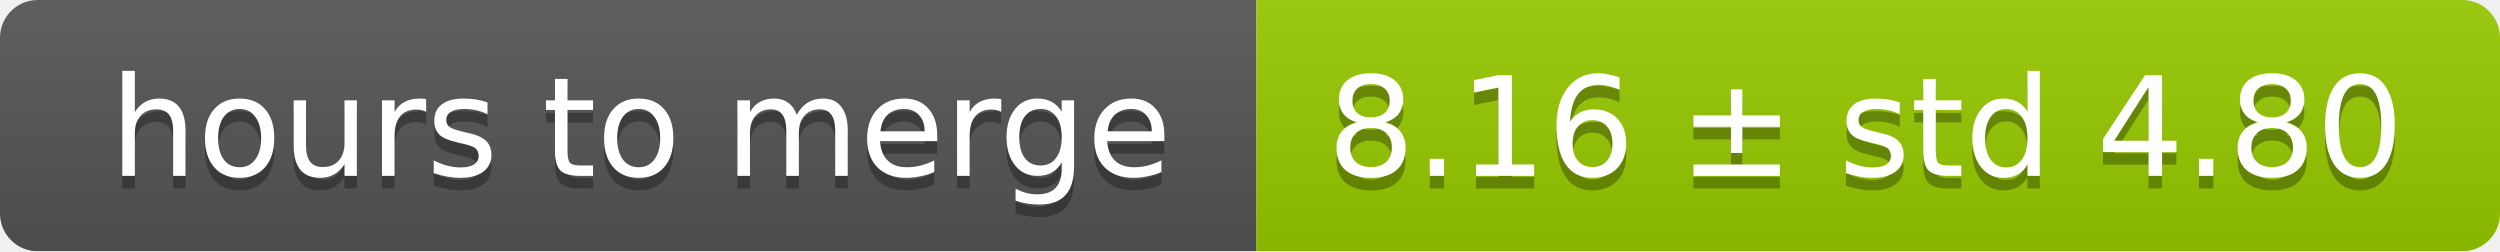
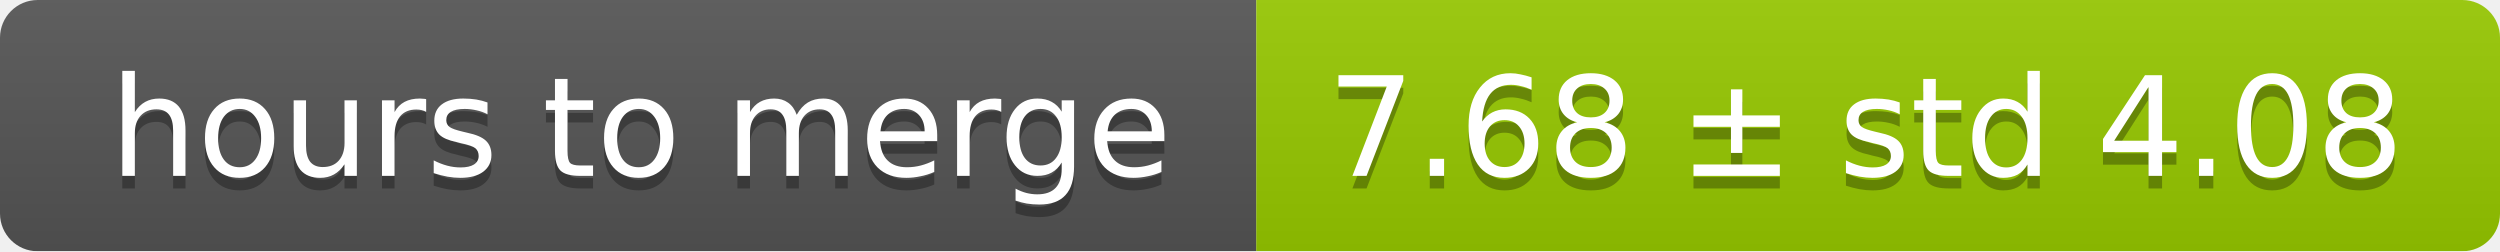
<svg xmlns="http://www.w3.org/2000/svg" width="199" height="20">
  <linearGradient id="smooth" x2="0" y2="100%">
    <stop offset="0" stop-color="#bbb" stop-opacity=".1" />
    <stop offset="1" stop-opacity=".1" />
  </linearGradient>
  <mask id="round">
    <rect width="199" height="20" rx="3" fill="#fff" />
  </mask>
  <g mask="url(#round)">
    <rect width="100" height="20" fill="#555" />
    <rect x="100" width="99" height="20" fill="#97ca00" />
    <rect width="199" height="20" fill="url(#smooth)" />
  </g>
  <g fill="#fff" text-anchor="middle" font-family="DejaVu Sans,Verdana,Geneva,sans-serif" font-size="11">
    <text x="51" y="15" fill="#010101" fill-opacity=".3">hours to merge</text>
    <text x="51" y="14">hours to merge</text>
-     <text x="148.5" y="15" fill="#010101" fill-opacity=".3">8.16 ± std 4.80</text>
-     <text x="148.5" y="14">8.16 ± std 4.80</text>
+     <text x="148.5" y="15" fill="#010101" fill-opacity=".3">7.68 ± std 4.08</text>
+     <text x="148.5" y="14">7.68 ± std 4.08</text>
  </g>
</svg>
